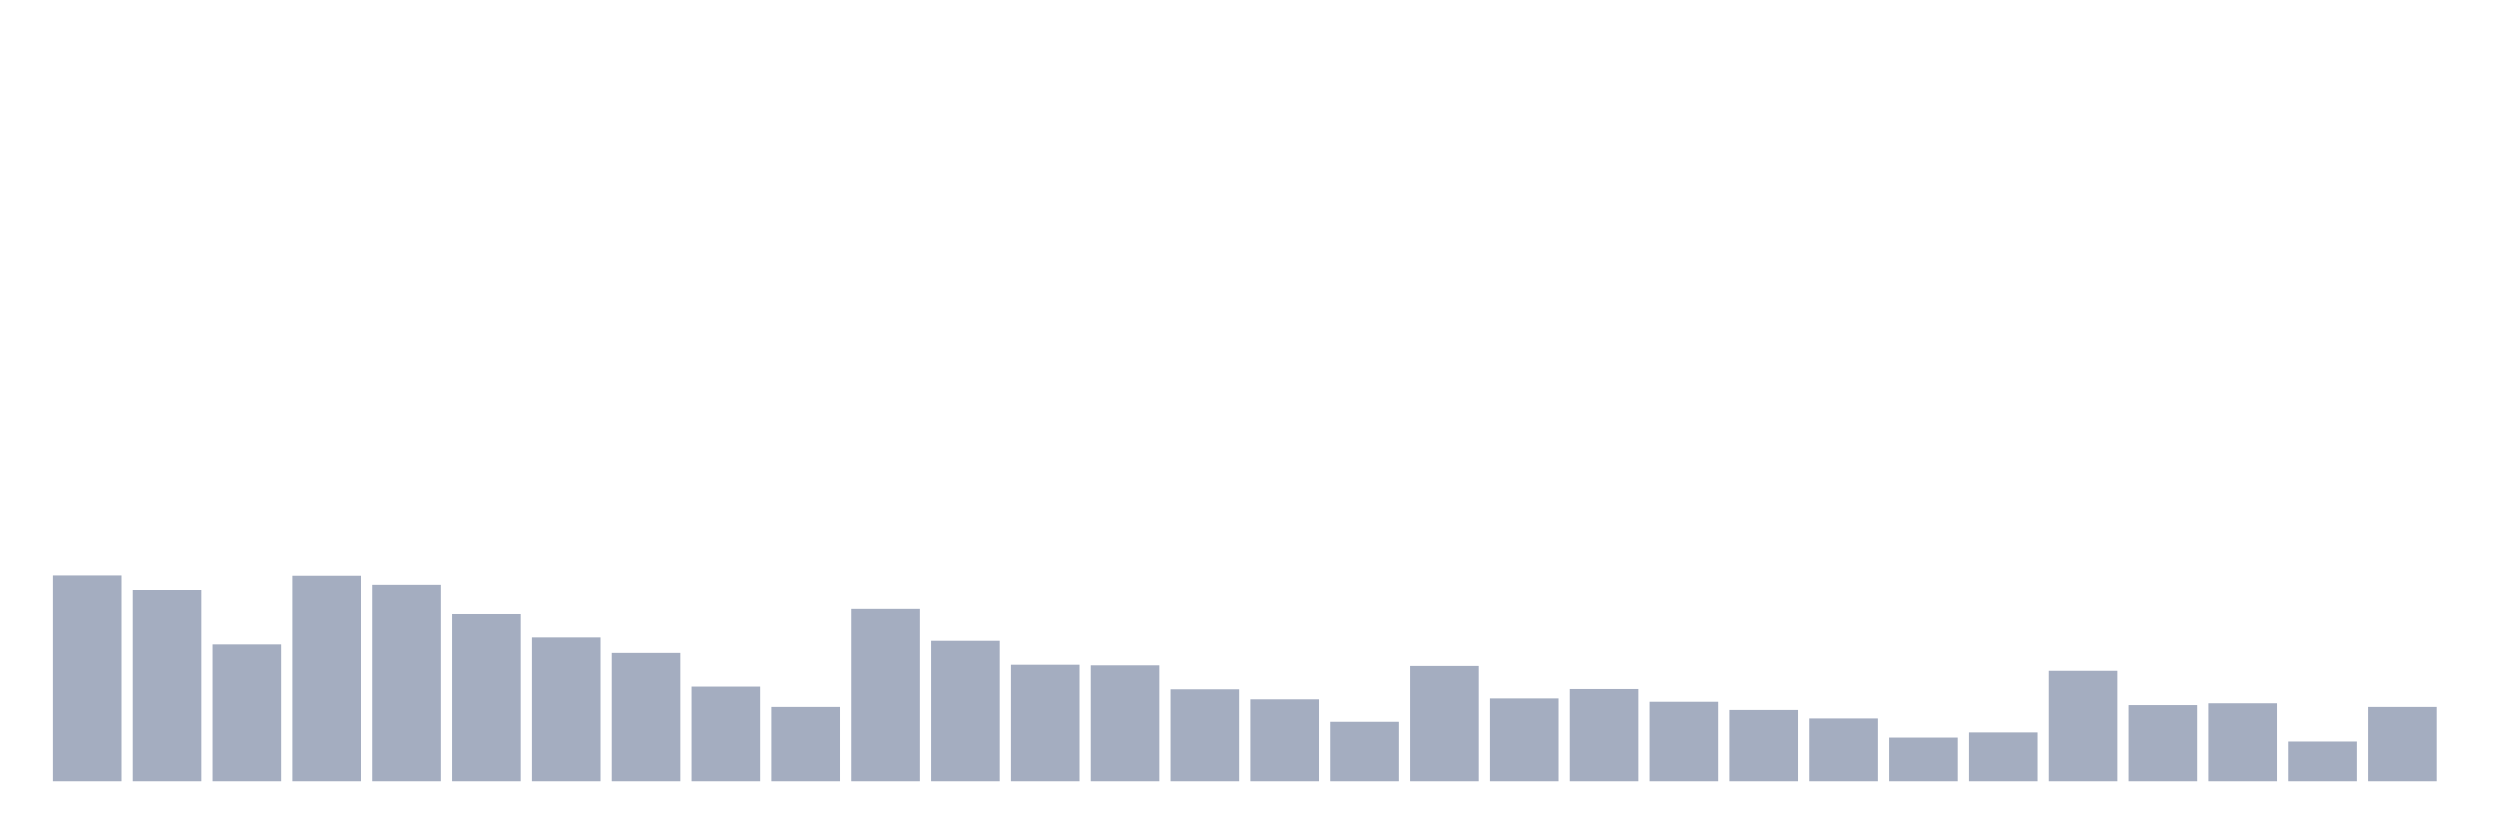
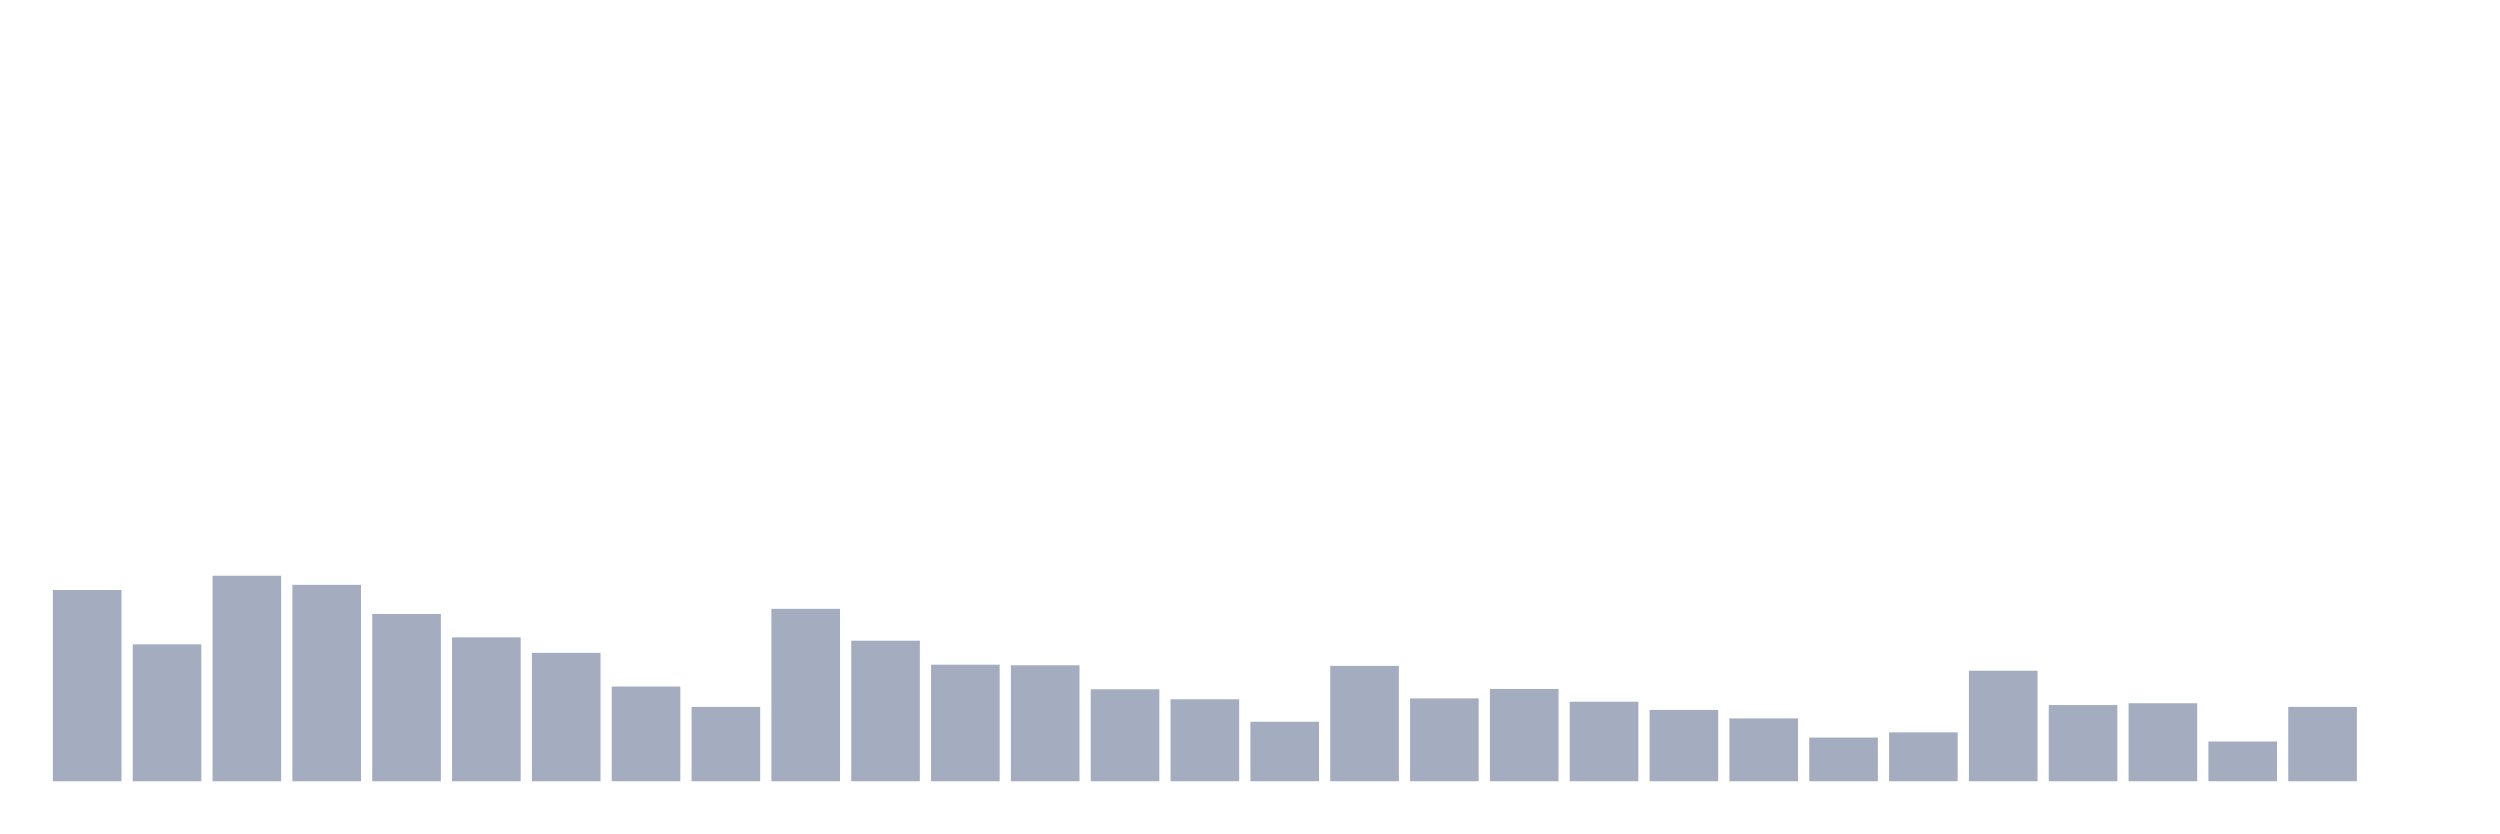
<svg xmlns="http://www.w3.org/2000/svg" viewBox="0 0 480 160">
  <g transform="translate(10,10)">
-     <rect class="bar" x="0.153" width="13.175" y="100.483" height="39.517" fill="rgb(164,173,192)" />
-     <rect class="bar" x="15.482" width="13.175" y="103.281" height="36.719" fill="rgb(164,173,192)" />
-     <rect class="bar" x="30.81" width="13.175" y="113.714" height="26.286" fill="rgb(164,173,192)" />
-     <rect class="bar" x="46.138" width="13.175" y="100.541" height="39.459" fill="rgb(164,173,192)" />
-     <rect class="bar" x="61.466" width="13.175" y="102.29" height="37.71" fill="rgb(164,173,192)" />
-     <rect class="bar" x="76.794" width="13.175" y="107.885" height="32.115" fill="rgb(164,173,192)" />
-     <rect class="bar" x="92.123" width="13.175" y="112.373" height="27.627" fill="rgb(164,173,192)" />
-     <rect class="bar" x="107.451" width="13.175" y="115.346" height="24.654" fill="rgb(164,173,192)" />
-     <rect class="bar" x="122.779" width="13.175" y="121.815" height="18.185" fill="rgb(164,173,192)" />
-     <rect class="bar" x="138.107" width="13.175" y="125.72" height="14.28" fill="rgb(164,173,192)" />
-     <rect class="bar" x="153.436" width="13.175" y="106.894" height="33.106" fill="rgb(164,173,192)" />
-     <rect class="bar" x="168.764" width="13.175" y="113.014" height="26.986" fill="rgb(164,173,192)" />
-     <rect class="bar" x="184.092" width="13.175" y="117.619" height="22.381" fill="rgb(164,173,192)" />
-     <rect class="bar" x="199.42" width="13.175" y="117.735" height="22.265" fill="rgb(164,173,192)" />
-     <rect class="bar" x="214.748" width="13.175" y="122.34" height="17.66" fill="rgb(164,173,192)" />
-     <rect class="bar" x="230.077" width="13.175" y="124.263" height="15.737" fill="rgb(164,173,192)" />
-     <rect class="bar" x="245.405" width="13.175" y="128.576" height="11.424" fill="rgb(164,173,192)" />
-     <rect class="bar" x="260.733" width="13.175" y="117.852" height="22.148" fill="rgb(164,173,192)" />
-     <rect class="bar" x="276.061" width="13.175" y="124.088" height="15.912" fill="rgb(164,173,192)" />
-     <rect class="bar" x="291.39" width="13.175" y="122.281" height="17.719" fill="rgb(164,173,192)" />
-     <rect class="bar" x="306.718" width="13.175" y="124.729" height="15.271" fill="rgb(164,173,192)" />
-     <rect class="bar" x="322.046" width="13.175" y="126.303" height="13.697" fill="rgb(164,173,192)" />
-     <rect class="bar" x="337.374" width="13.175" y="127.935" height="12.065" fill="rgb(164,173,192)" />
-     <rect class="bar" x="352.702" width="13.175" y="131.607" height="8.393" fill="rgb(164,173,192)" />
-     <rect class="bar" x="368.031" width="13.175" y="130.616" height="9.384" fill="rgb(164,173,192)" />
-     <rect class="bar" x="383.359" width="13.175" y="118.784" height="21.216" fill="rgb(164,173,192)" />
-     <rect class="bar" x="398.687" width="13.175" y="125.371" height="14.629" fill="rgb(164,173,192)" />
-     <rect class="bar" x="414.015" width="13.175" y="125.021" height="14.979" fill="rgb(164,173,192)" />
-     <rect class="bar" x="429.344" width="13.175" y="132.365" height="7.635" fill="rgb(164,173,192)" />
-     <rect class="bar" x="444.672" width="13.175" y="125.72" height="14.28" fill="rgb(164,173,192)" />
+     <rect class="bar" x="0.153" width="13.175" y="103.281" height="36.719" fill="rgb(164,173,192)" />
+     <rect class="bar" x="15.482" width="13.175" y="113.714" height="26.286" fill="rgb(164,173,192)" />
+     <rect class="bar" x="30.81" width="13.175" y="100.541" height="39.459" fill="rgb(164,173,192)" />
+     <rect class="bar" x="46.138" width="13.175" y="102.29" height="37.71" fill="rgb(164,173,192)" />
+     <rect class="bar" x="61.466" width="13.175" y="107.885" height="32.115" fill="rgb(164,173,192)" />
+     <rect class="bar" x="76.794" width="13.175" y="112.373" height="27.627" fill="rgb(164,173,192)" />
+     <rect class="bar" x="92.123" width="13.175" y="115.346" height="24.654" fill="rgb(164,173,192)" />
+     <rect class="bar" x="107.451" width="13.175" y="121.815" height="18.185" fill="rgb(164,173,192)" />
+     <rect class="bar" x="122.779" width="13.175" y="125.72" height="14.28" fill="rgb(164,173,192)" />
+     <rect class="bar" x="138.107" width="13.175" y="106.894" height="33.106" fill="rgb(164,173,192)" />
+     <rect class="bar" x="153.436" width="13.175" y="113.014" height="26.986" fill="rgb(164,173,192)" />
+     <rect class="bar" x="168.764" width="13.175" y="117.619" height="22.381" fill="rgb(164,173,192)" />
+     <rect class="bar" x="184.092" width="13.175" y="117.735" height="22.265" fill="rgb(164,173,192)" />
+     <rect class="bar" x="199.42" width="13.175" y="122.34" height="17.66" fill="rgb(164,173,192)" />
+     <rect class="bar" x="214.748" width="13.175" y="124.263" height="15.737" fill="rgb(164,173,192)" />
+     <rect class="bar" x="230.077" width="13.175" y="128.576" height="11.424" fill="rgb(164,173,192)" />
+     <rect class="bar" x="245.405" width="13.175" y="117.852" height="22.148" fill="rgb(164,173,192)" />
+     <rect class="bar" x="260.733" width="13.175" y="124.088" height="15.912" fill="rgb(164,173,192)" />
+     <rect class="bar" x="276.061" width="13.175" y="122.281" height="17.719" fill="rgb(164,173,192)" />
+     <rect class="bar" x="291.39" width="13.175" y="124.729" height="15.271" fill="rgb(164,173,192)" />
+     <rect class="bar" x="306.718" width="13.175" y="126.303" height="13.697" fill="rgb(164,173,192)" />
+     <rect class="bar" x="322.046" width="13.175" y="127.935" height="12.065" fill="rgb(164,173,192)" />
+     <rect class="bar" x="337.374" width="13.175" y="131.607" height="8.393" fill="rgb(164,173,192)" />
+     <rect class="bar" x="352.702" width="13.175" y="130.616" height="9.384" fill="rgb(164,173,192)" />
+     <rect class="bar" x="368.031" width="13.175" y="118.784" height="21.216" fill="rgb(164,173,192)" />
+     <rect class="bar" x="383.359" width="13.175" y="125.371" height="14.629" fill="rgb(164,173,192)" />
+     <rect class="bar" x="398.687" width="13.175" y="125.021" height="14.979" fill="rgb(164,173,192)" />
+     <rect class="bar" x="414.015" width="13.175" y="132.365" height="7.635" fill="rgb(164,173,192)" />
+     <rect class="bar" x="429.344" width="13.175" y="125.72" height="14.28" fill="rgb(164,173,192)" />
+     <rect class="bar" x="444.672" width="13.175" y="140" height="0" fill="rgb(164,173,192)" />
  </g>
</svg>
